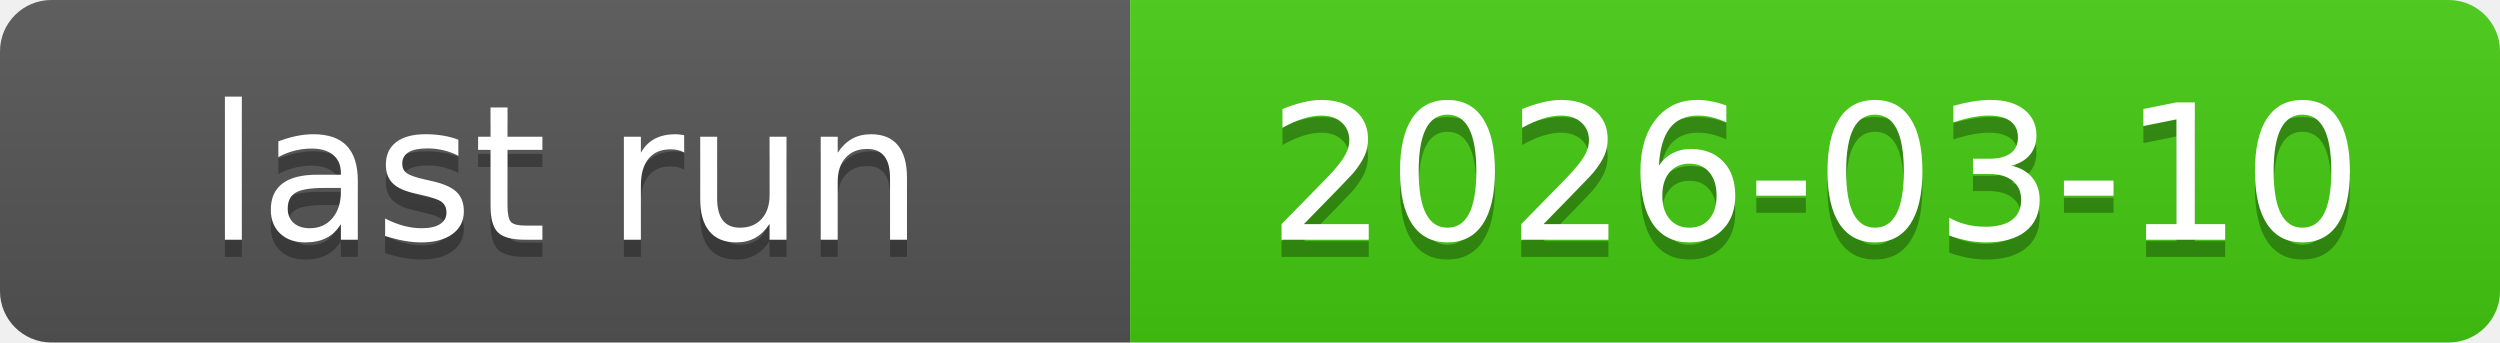
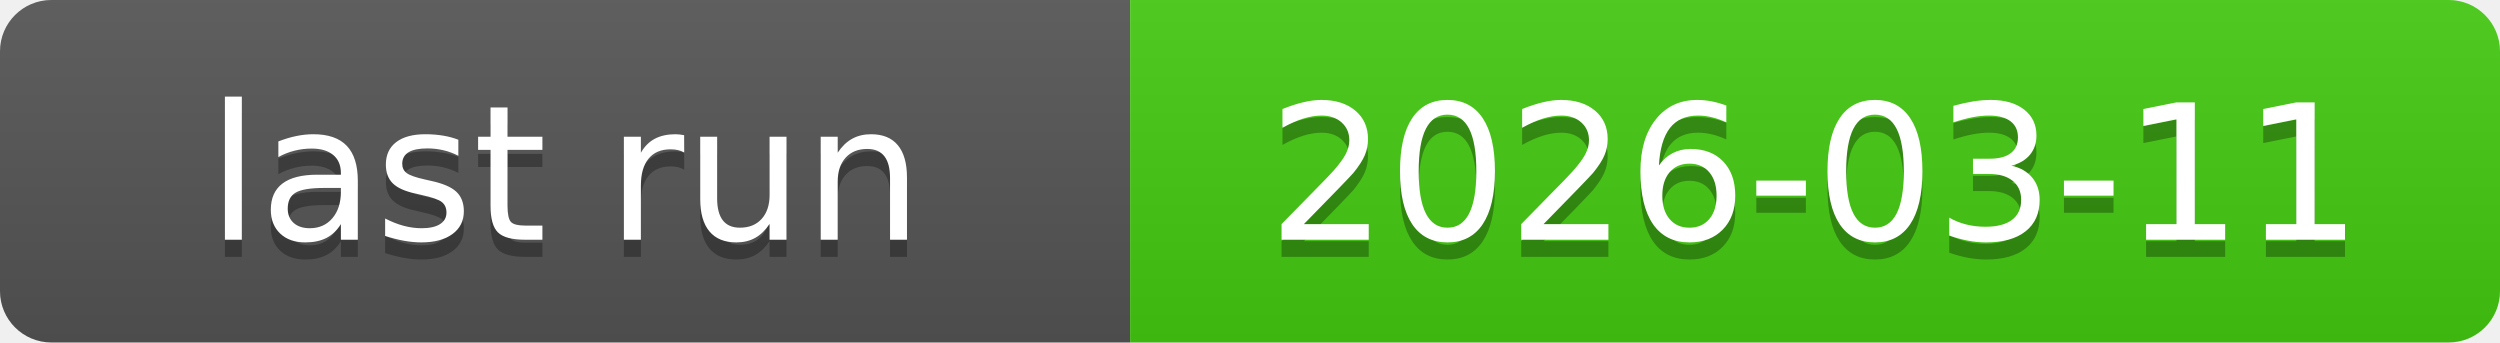
<svg xmlns="http://www.w3.org/2000/svg" xmlns:xlink="http://www.w3.org/1999/xlink" width="146" height="20" role="img">
-   <a target="_blank" xlink:href="https://github.com/symbolic-labs-pub/freedom-that-lasts/actions/runs/22886432160">
+   <a target="_blank" xlink:href="https://github.com/symbolic-labs-pub/freedom-that-lasts/actions/runs/22936051527">
    <linearGradient id="s" x2="0" y2="100%">
      <stop offset="0" stop-color="#bbb" stop-opacity=".1" />
      <stop offset="1" stop-opacity=".1" />
    </linearGradient>
    <clipPath id="r">
      <rect width="146" height="20" rx="3" fill="#fff" />
    </clipPath>
    <g clip-path="url(#r)">
      <rect width="66" height="20" fill="#555" />
      <rect x="66" width="80" height="20" fill="#4c1" />
      <rect width="146" height="20" fill="url(#s)" />
    </g>
    <g fill="#fff" text-anchor="middle" font-family="Verdana,Geneva,DejaVu Sans,sans-serif" text-rendering="geometricPrecision" font-size="110">
      <text aria-hidden="true" x="330.0" y="150" fill="#010101" fill-opacity=".3" transform="scale(.1)" textLength="560">last run</text>
      <text x="330.0" y="140" transform="scale(.1)" fill="#fff" textLength="560">last run</text>
-       <text aria-hidden="true" x="1060.0" y="150" fill="#010101" fill-opacity=".3" transform="scale(.1)" textLength="700">2026-03-10</text>
-       <text x="1060.0" y="140" transform="scale(.1)" fill="#fff" textLength="700">2026-03-10</text>
+       <text aria-hidden="true" x="1060.0" y="150" fill="#010101" fill-opacity=".3" transform="scale(.1)" textLength="700">2026-03-11</text>
+       <text x="1060.0" y="140" transform="scale(.1)" fill="#fff" textLength="700">2026-03-11</text>
    </g>
  </a>
</svg>
